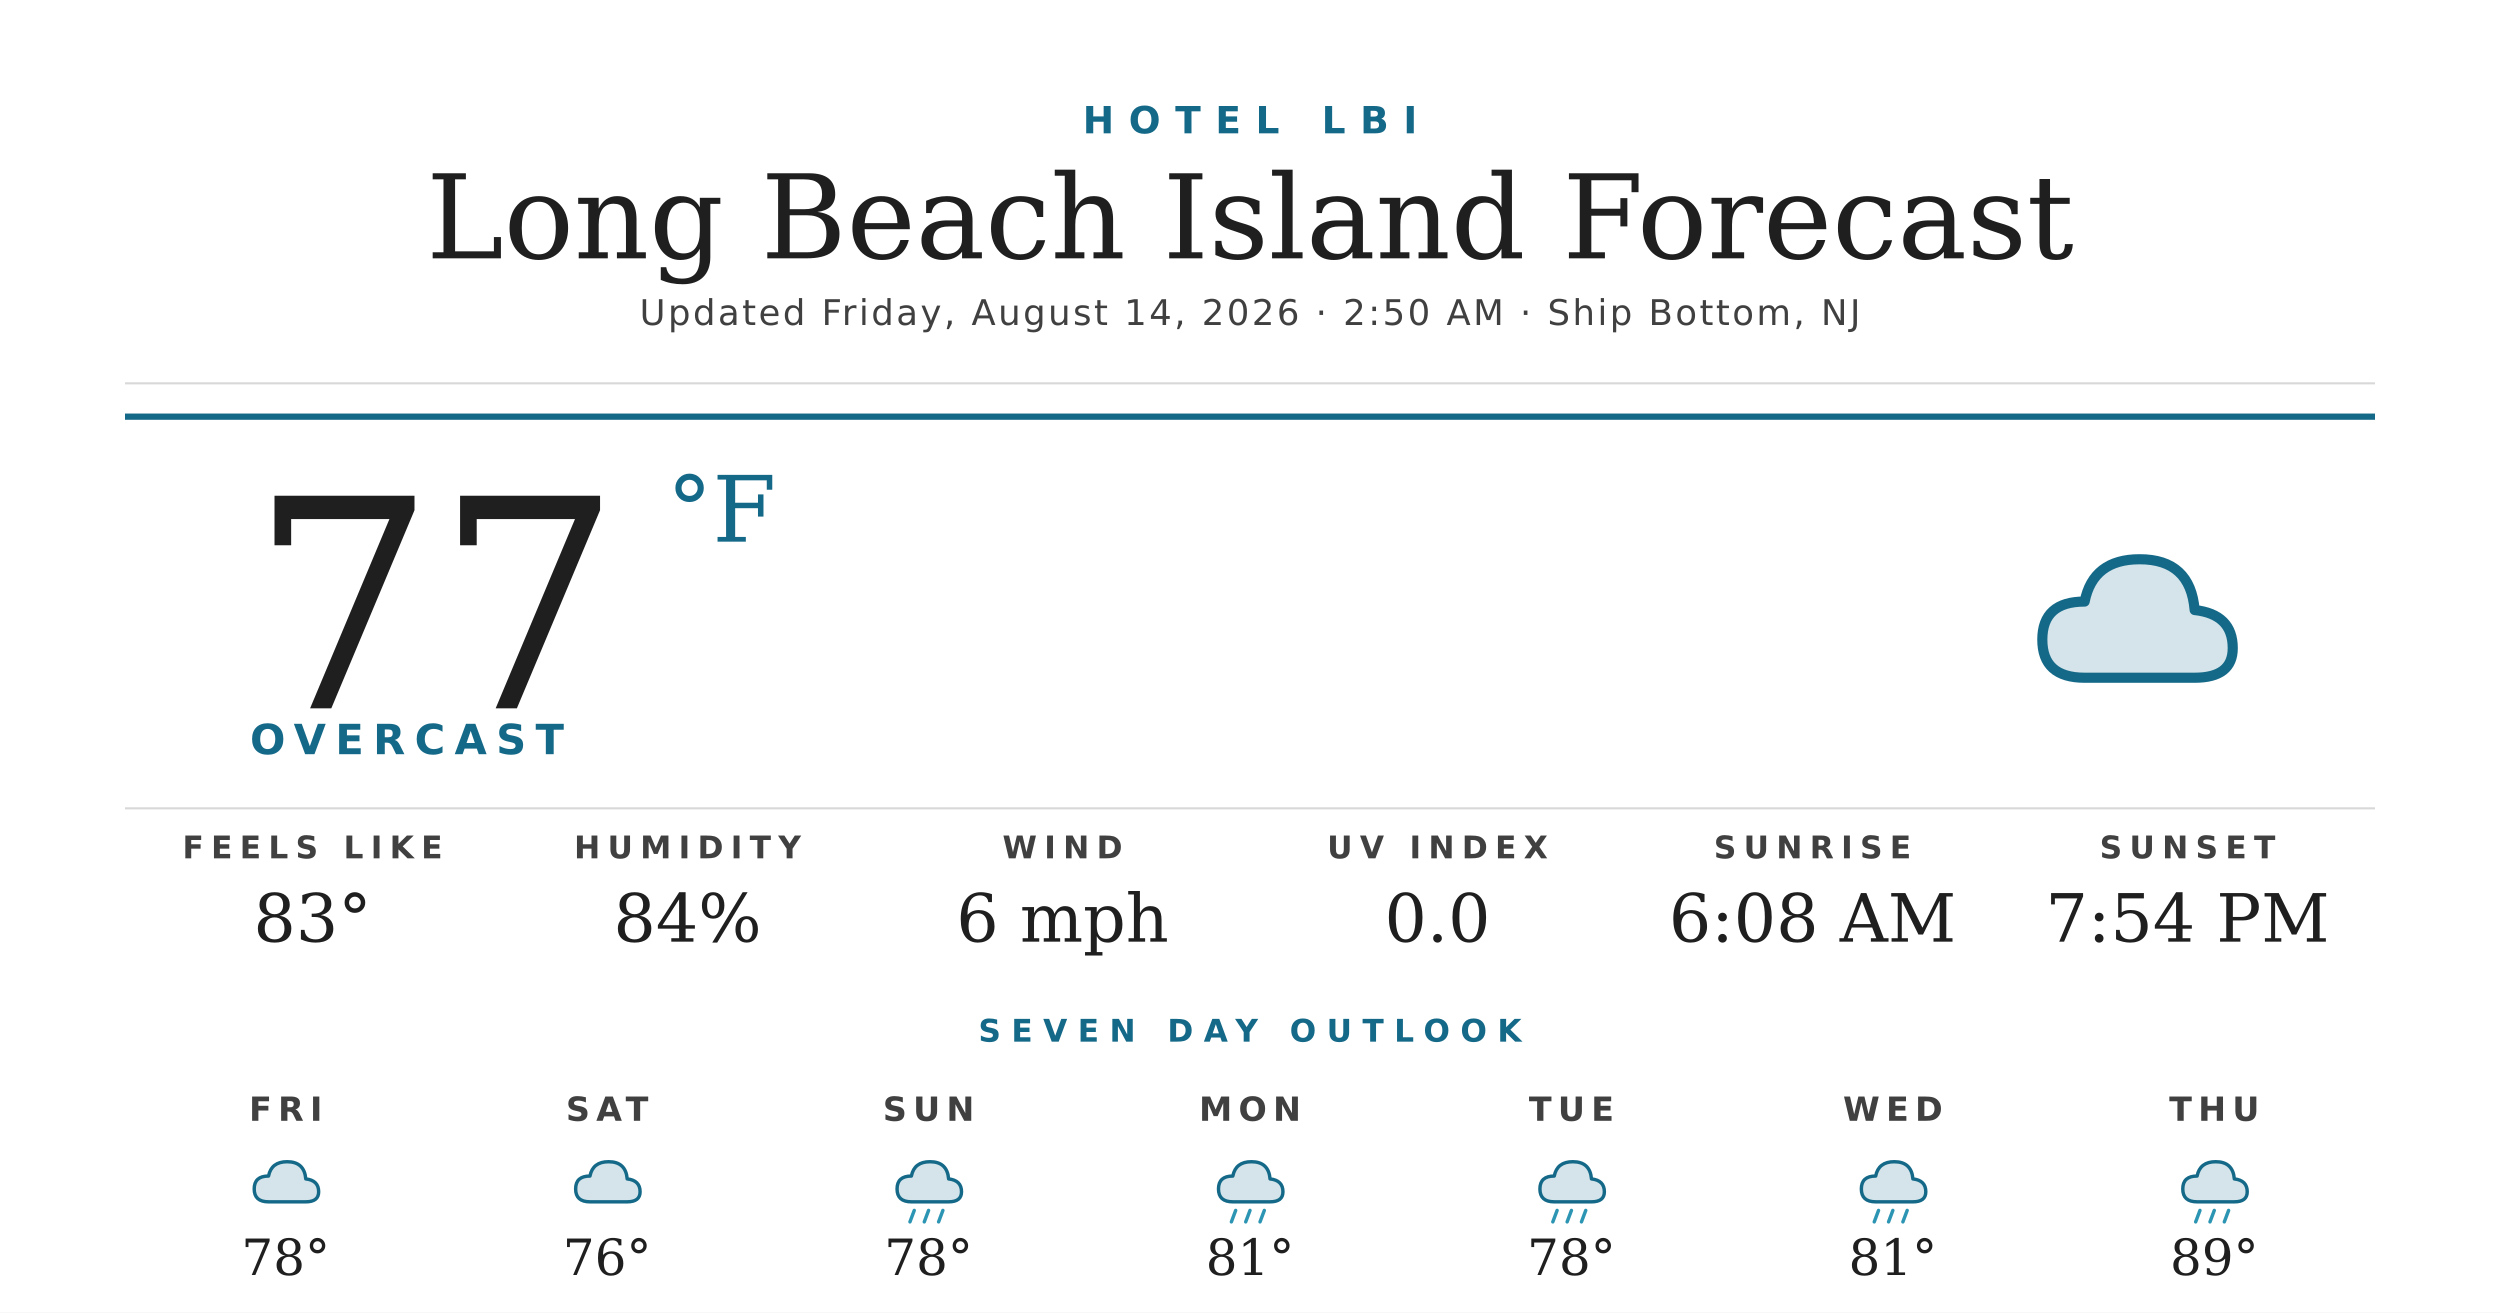
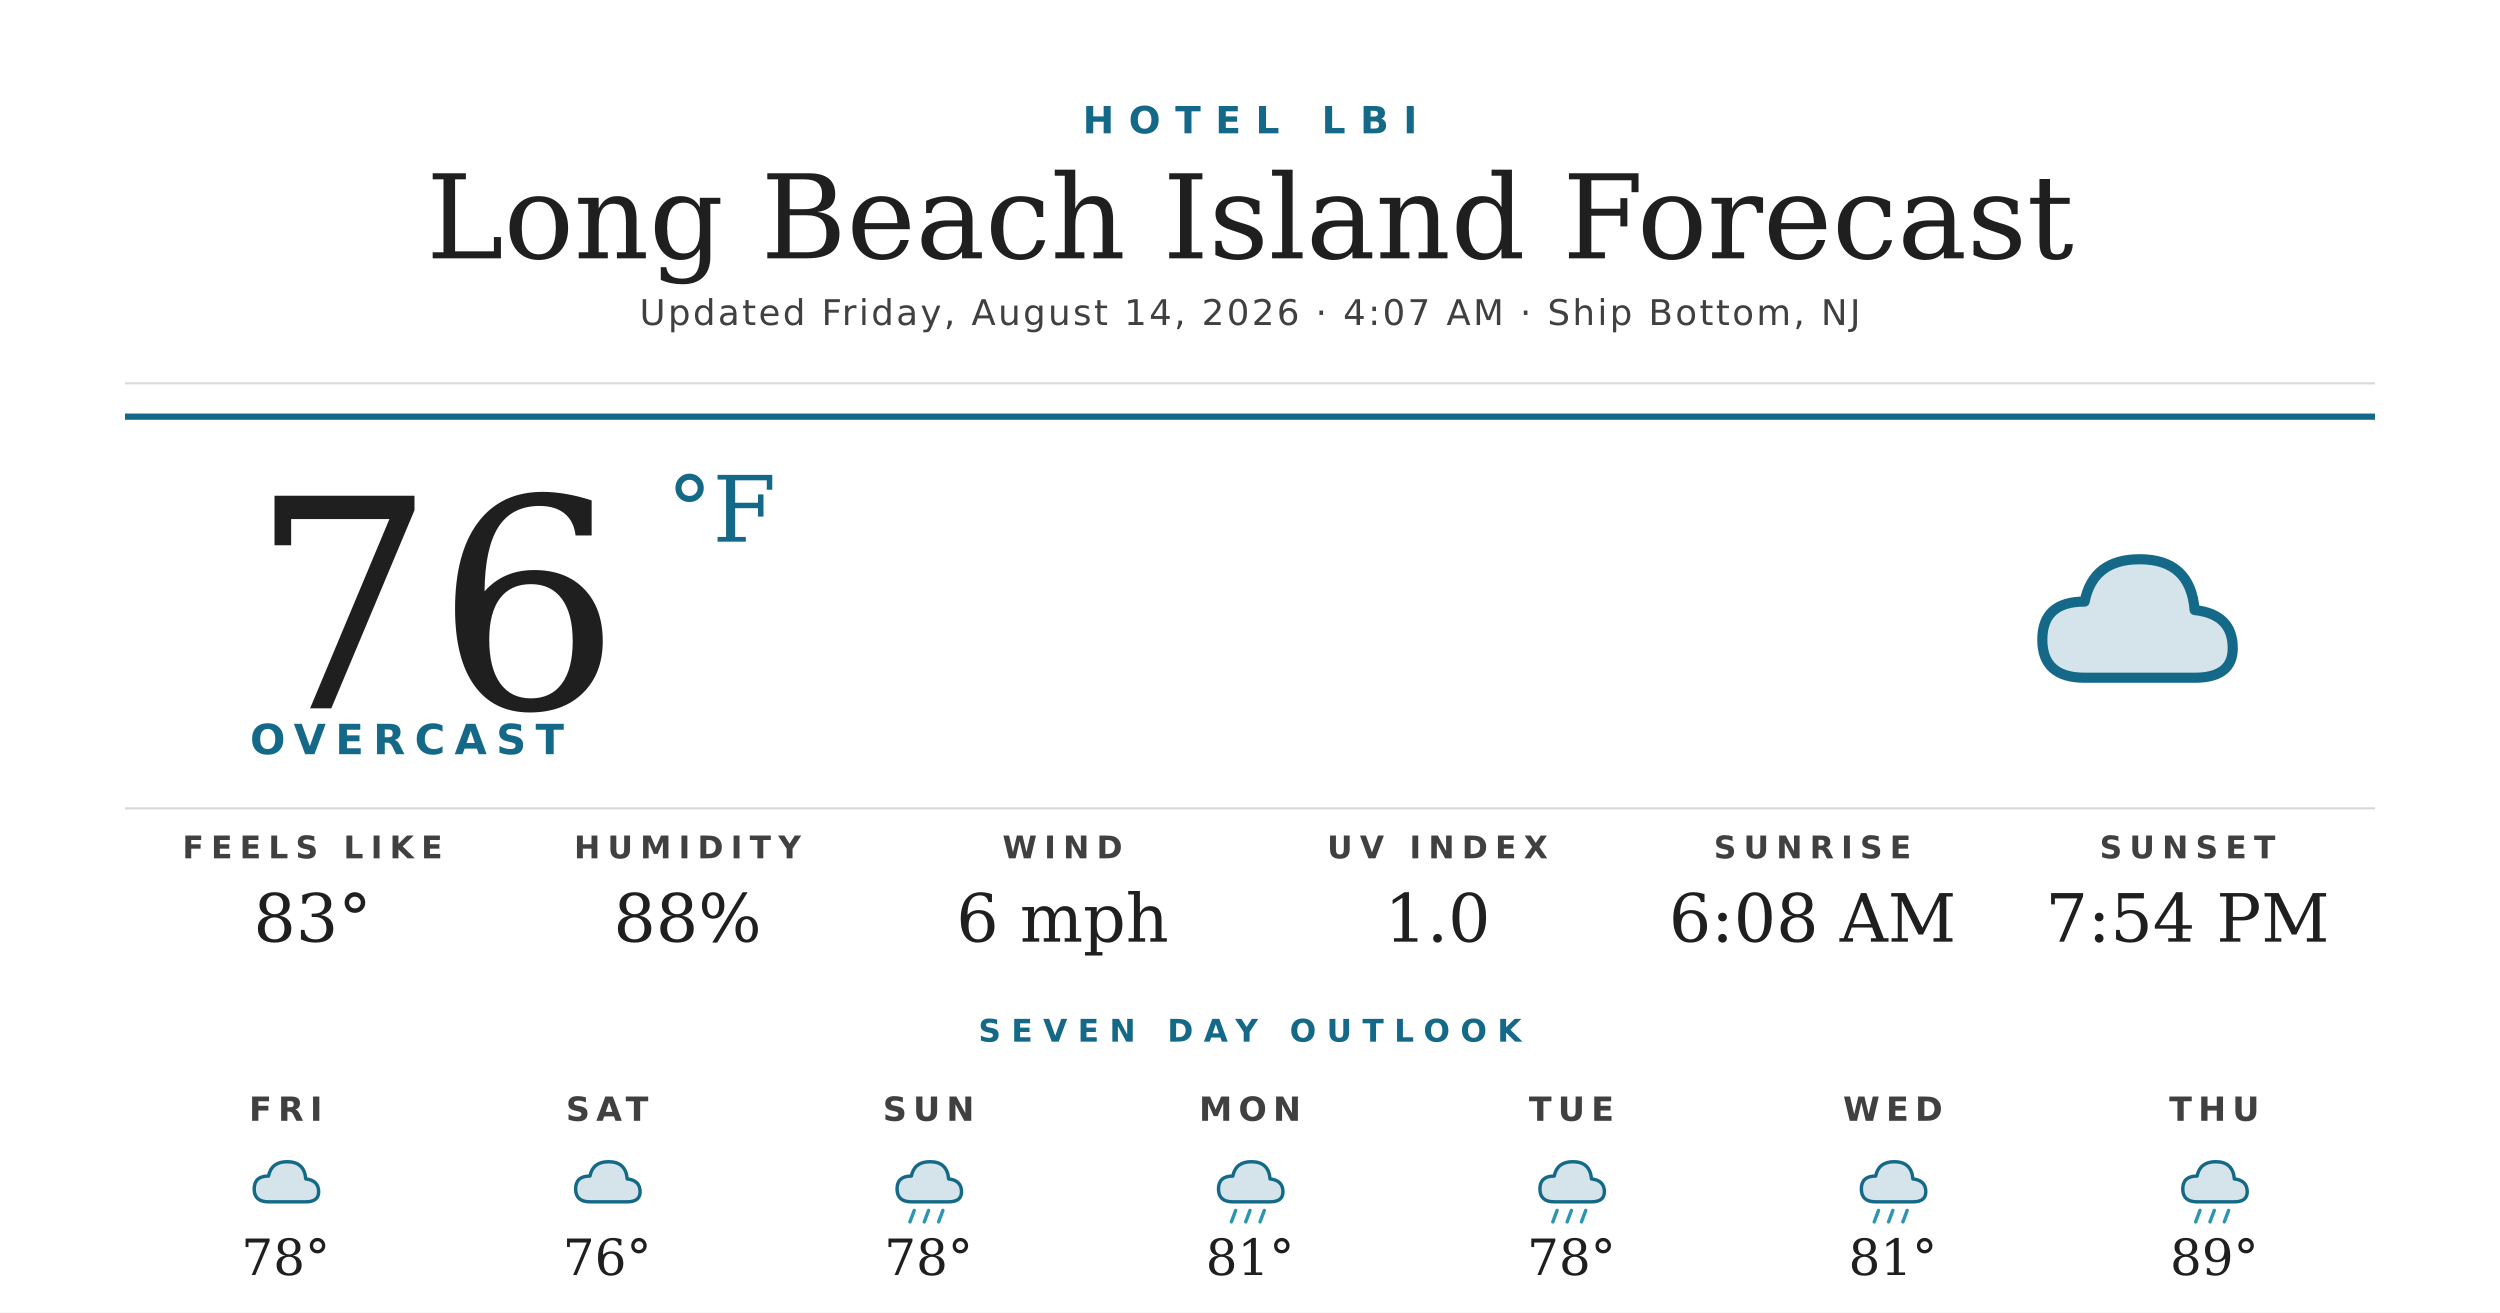
<svg xmlns="http://www.w3.org/2000/svg" width="1200" height="630" viewBox="0 0 1200 630">
  <rect width="1200" height="630" fill="#ffffff" />
  <text x="600" y="64" text-anchor="middle" font-family="'Montserrat Bold', 'Montserrat', 'DejaVu Sans', Helvetica, Arial, sans-serif" font-size="18" font-weight="700" fill="#156988" letter-spacing="7">HOTEL LBI</text>
  <text x="600" y="124" text-anchor="middle" font-family="'Prata', 'DejaVu Serif', Georgia, serif" font-size="56" fill="#1f1f1f">Long Beach Island Forecast</text>
-   <text x="600" y="156" text-anchor="middle" font-family="'Montserrat', 'DejaVu Sans', Helvetica, Arial, sans-serif" font-size="17" font-weight="500" fill="#404040" letter-spacing="1.2">Updated Friday, August 14, 2026 · 2:50 AM · Ship Bottom, NJ</text>
+   <text x="600" y="156" text-anchor="middle" font-family="'Montserrat', 'DejaVu Sans', Helvetica, Arial, sans-serif" font-size="17" font-weight="500" fill="#404040" letter-spacing="1.2">Updated Friday, August 14, 2026 · 4:07 AM · Ship Bottom, NJ</text>
  <line x1="60" y1="184" x2="1140" y2="184" stroke="#d8d8d8" stroke-width="1" />
  <line x1="60" y1="200" x2="1140" y2="200" stroke="#156988" stroke-width="3" />
-   <text x="120" y="340" font-family="'Prata', 'DejaVu Serif', Georgia, serif" font-size="140" fill="#1f1f1f">77</text>
+   <text x="120" y="340" font-family="'Prata', 'DejaVu Serif', Georgia, serif" font-size="140" fill="#1f1f1f">76</text>
  <text x="320" y="260" font-family="'Prata', 'DejaVu Serif', Georgia, serif" font-size="44" fill="#156988">°F</text>
  <text x="120" y="362" font-family="'Montserrat Bold', 'Montserrat', 'DejaVu Sans', Helvetica, Arial, sans-serif" font-size="20" font-weight="700" fill="#156988" letter-spacing="4.5">OVERCAST</text>
  <g transform="translate(960,240) scale(2.03125)">
    <path d="M20 42 Q10 42 10 33 Q10 24 20 24 Q22 14 33 14 Q45 14 46 26 Q55 27 55 35 Q55 42 46 42 Z" fill="#156988" opacity="0.18" />
    <path d="M20 42 Q10 42 10 33 Q10 24 20 24 Q22 14 33 14 Q45 14 46 26 Q55 27 55 35 Q55 42 46 42 Z" fill="none" stroke="#156988" stroke-width="2.4" stroke-linejoin="round" />
  </g>
  <line x1="60" y1="388" x2="1140" y2="388" stroke="#d8d8d8" stroke-width="1" />
  <text x="150" y="412" text-anchor="middle" font-family="'Montserrat Bold', 'Montserrat', 'DejaVu Sans', Helvetica, Arial, sans-serif" font-size="15" font-weight="700" fill="#404040" letter-spacing="3.5">FEELS LIKE</text>
  <text x="150" y="452" text-anchor="middle" font-family="'Prata', 'DejaVu Serif', Georgia, serif" font-size="32" fill="#1f1f1f">83°</text>
  <text x="330" y="412" text-anchor="middle" font-family="'Montserrat Bold', 'Montserrat', 'DejaVu Sans', Helvetica, Arial, sans-serif" font-size="15" font-weight="700" fill="#404040" letter-spacing="3.5">HUMIDITY</text>
-   <text x="330" y="452" text-anchor="middle" font-family="'Prata', 'DejaVu Serif', Georgia, serif" font-size="32" fill="#1f1f1f">84%</text>
+   <text x="330" y="452" text-anchor="middle" font-family="'Prata', 'DejaVu Serif', Georgia, serif" font-size="32" fill="#1f1f1f">88%</text>
  <text x="510" y="412" text-anchor="middle" font-family="'Montserrat Bold', 'Montserrat', 'DejaVu Sans', Helvetica, Arial, sans-serif" font-size="15" font-weight="700" fill="#404040" letter-spacing="3.5">WIND</text>
  <text x="510" y="452" text-anchor="middle" font-family="'Prata', 'DejaVu Serif', Georgia, serif" font-size="32" fill="#1f1f1f">6 mph</text>
  <text x="690" y="412" text-anchor="middle" font-family="'Montserrat Bold', 'Montserrat', 'DejaVu Sans', Helvetica, Arial, sans-serif" font-size="15" font-weight="700" fill="#404040" letter-spacing="3.5">UV INDEX</text>
-   <text x="690" y="452" text-anchor="middle" font-family="'Prata', 'DejaVu Serif', Georgia, serif" font-size="32" fill="#1f1f1f">0.0</text>
+   <text x="690" y="452" text-anchor="middle" font-family="'Prata', 'DejaVu Serif', Georgia, serif" font-size="32" fill="#1f1f1f">1.0</text>
  <text x="870" y="412" text-anchor="middle" font-family="'Montserrat Bold', 'Montserrat', 'DejaVu Sans', Helvetica, Arial, sans-serif" font-size="15" font-weight="700" fill="#404040" letter-spacing="3.5">SUNRISE</text>
  <text x="870" y="452" text-anchor="middle" font-family="'Prata', 'DejaVu Serif', Georgia, serif" font-size="32" fill="#1f1f1f">6:08 AM</text>
  <text x="1050" y="412" text-anchor="middle" font-family="'Montserrat Bold', 'Montserrat', 'DejaVu Sans', Helvetica, Arial, sans-serif" font-size="15" font-weight="700" fill="#404040" letter-spacing="3.5">SUNSET</text>
  <text x="1050" y="452" text-anchor="middle" font-family="'Prata', 'DejaVu Serif', Georgia, serif" font-size="32" fill="#1f1f1f">7:54 PM</text>
  <text x="600" y="500" text-anchor="middle" font-family="'Montserrat Bold', 'Montserrat', 'DejaVu Sans', Helvetica, Arial, sans-serif" font-size="15" font-weight="700" fill="#156988" letter-spacing="5">SEVEN DAY OUTLOOK</text>
  <text x="137.143" y="538" text-anchor="middle" font-family="'Montserrat Bold', 'Montserrat', 'DejaVu Sans', Helvetica, Arial, sans-serif" font-size="16" font-weight="700" fill="#404040" letter-spacing="3">FRI</text>
  <g transform="translate(115.1429,548) scale(0.6875)">
    <path d="M20 42 Q10 42 10 33 Q10 24 20 24 Q22 14 33 14 Q45 14 46 26 Q55 27 55 35 Q55 42 46 42 Z" fill="#156988" opacity="0.18" />
    <path d="M20 42 Q10 42 10 33 Q10 24 20 24 Q22 14 33 14 Q45 14 46 26 Q55 27 55 35 Q55 42 46 42 Z" fill="none" stroke="#156988" stroke-width="2.4" stroke-linejoin="round" />
  </g>
  <text x="137.143" y="612" text-anchor="middle" font-family="'Prata', 'DejaVu Serif', Georgia, serif" font-size="24" fill="#1f1f1f">78°</text>
  <text x="291.429" y="538" text-anchor="middle" font-family="'Montserrat Bold', 'Montserrat', 'DejaVu Sans', Helvetica, Arial, sans-serif" font-size="16" font-weight="700" fill="#404040" letter-spacing="3">SAT</text>
  <g transform="translate(269.4286,548) scale(0.6875)">
    <path d="M20 42 Q10 42 10 33 Q10 24 20 24 Q22 14 33 14 Q45 14 46 26 Q55 27 55 35 Q55 42 46 42 Z" fill="#156988" opacity="0.18" />
    <path d="M20 42 Q10 42 10 33 Q10 24 20 24 Q22 14 33 14 Q45 14 46 26 Q55 27 55 35 Q55 42 46 42 Z" fill="none" stroke="#156988" stroke-width="2.4" stroke-linejoin="round" />
  </g>
  <text x="291.429" y="612" text-anchor="middle" font-family="'Prata', 'DejaVu Serif', Georgia, serif" font-size="24" fill="#1f1f1f">76°</text>
  <text x="445.714" y="538" text-anchor="middle" font-family="'Montserrat Bold', 'Montserrat', 'DejaVu Sans', Helvetica, Arial, sans-serif" font-size="16" font-weight="700" fill="#404040" letter-spacing="3">SUN</text>
  <g transform="translate(423.7143,548) scale(0.6875)">
    <path d="M20 42 Q10 42 10 33 Q10 24 20 24 Q22 14 33 14 Q45 14 46 26 Q55 27 55 35 Q55 42 46 42 Z" fill="#156988" opacity="0.18" />
    <path d="M20 42 Q10 42 10 33 Q10 24 20 24 Q22 14 33 14 Q45 14 46 26 Q55 27 55 35 Q55 42 46 42 Z" fill="none" stroke="#156988" stroke-width="2.4" stroke-linejoin="round" />
    <g stroke="#2C95B3" stroke-width="2.4" stroke-linecap="round">
      <line x1="22" y1="48" x2="19" y2="56" />
      <line x1="32" y1="48" x2="29" y2="56" />
      <line x1="42" y1="48" x2="39" y2="56" />
    </g>
  </g>
  <text x="445.714" y="612" text-anchor="middle" font-family="'Prata', 'DejaVu Serif', Georgia, serif" font-size="24" fill="#1f1f1f">78°</text>
  <text x="600" y="538" text-anchor="middle" font-family="'Montserrat Bold', 'Montserrat', 'DejaVu Sans', Helvetica, Arial, sans-serif" font-size="16" font-weight="700" fill="#404040" letter-spacing="3">MON</text>
  <g transform="translate(578,548) scale(0.6875)">
    <path d="M20 42 Q10 42 10 33 Q10 24 20 24 Q22 14 33 14 Q45 14 46 26 Q55 27 55 35 Q55 42 46 42 Z" fill="#156988" opacity="0.18" />
    <path d="M20 42 Q10 42 10 33 Q10 24 20 24 Q22 14 33 14 Q45 14 46 26 Q55 27 55 35 Q55 42 46 42 Z" fill="none" stroke="#156988" stroke-width="2.4" stroke-linejoin="round" />
    <g stroke="#2C95B3" stroke-width="2.4" stroke-linecap="round">
      <line x1="22" y1="48" x2="19" y2="56" />
      <line x1="32" y1="48" x2="29" y2="56" />
      <line x1="42" y1="48" x2="39" y2="56" />
    </g>
  </g>
  <text x="600" y="612" text-anchor="middle" font-family="'Prata', 'DejaVu Serif', Georgia, serif" font-size="24" fill="#1f1f1f">81°</text>
  <text x="754.286" y="538" text-anchor="middle" font-family="'Montserrat Bold', 'Montserrat', 'DejaVu Sans', Helvetica, Arial, sans-serif" font-size="16" font-weight="700" fill="#404040" letter-spacing="3">TUE</text>
  <g transform="translate(732.2857,548) scale(0.6875)">
    <path d="M20 42 Q10 42 10 33 Q10 24 20 24 Q22 14 33 14 Q45 14 46 26 Q55 27 55 35 Q55 42 46 42 Z" fill="#156988" opacity="0.18" />
    <path d="M20 42 Q10 42 10 33 Q10 24 20 24 Q22 14 33 14 Q45 14 46 26 Q55 27 55 35 Q55 42 46 42 Z" fill="none" stroke="#156988" stroke-width="2.4" stroke-linejoin="round" />
    <g stroke="#2C95B3" stroke-width="2.4" stroke-linecap="round">
      <line x1="22" y1="48" x2="19" y2="56" />
      <line x1="32" y1="48" x2="29" y2="56" />
      <line x1="42" y1="48" x2="39" y2="56" />
    </g>
  </g>
  <text x="754.286" y="612" text-anchor="middle" font-family="'Prata', 'DejaVu Serif', Georgia, serif" font-size="24" fill="#1f1f1f">78°</text>
  <text x="908.571" y="538" text-anchor="middle" font-family="'Montserrat Bold', 'Montserrat', 'DejaVu Sans', Helvetica, Arial, sans-serif" font-size="16" font-weight="700" fill="#404040" letter-spacing="3">WED</text>
  <g transform="translate(886.5714,548) scale(0.6875)">
    <path d="M20 42 Q10 42 10 33 Q10 24 20 24 Q22 14 33 14 Q45 14 46 26 Q55 27 55 35 Q55 42 46 42 Z" fill="#156988" opacity="0.18" />
    <path d="M20 42 Q10 42 10 33 Q10 24 20 24 Q22 14 33 14 Q45 14 46 26 Q55 27 55 35 Q55 42 46 42 Z" fill="none" stroke="#156988" stroke-width="2.4" stroke-linejoin="round" />
    <g stroke="#2C95B3" stroke-width="2.4" stroke-linecap="round">
      <line x1="22" y1="48" x2="19" y2="56" />
      <line x1="32" y1="48" x2="29" y2="56" />
      <line x1="42" y1="48" x2="39" y2="56" />
    </g>
  </g>
  <text x="908.571" y="612" text-anchor="middle" font-family="'Prata', 'DejaVu Serif', Georgia, serif" font-size="24" fill="#1f1f1f">81°</text>
  <text x="1062.857" y="538" text-anchor="middle" font-family="'Montserrat Bold', 'Montserrat', 'DejaVu Sans', Helvetica, Arial, sans-serif" font-size="16" font-weight="700" fill="#404040" letter-spacing="3">THU</text>
  <g transform="translate(1040.857,548) scale(0.6875)">
    <path d="M20 42 Q10 42 10 33 Q10 24 20 24 Q22 14 33 14 Q45 14 46 26 Q55 27 55 35 Q55 42 46 42 Z" fill="#156988" opacity="0.18" />
    <path d="M20 42 Q10 42 10 33 Q10 24 20 24 Q22 14 33 14 Q45 14 46 26 Q55 27 55 35 Q55 42 46 42 Z" fill="none" stroke="#156988" stroke-width="2.4" stroke-linejoin="round" />
    <g stroke="#2C95B3" stroke-width="2.4" stroke-linecap="round">
      <line x1="22" y1="48" x2="19" y2="56" />
      <line x1="32" y1="48" x2="29" y2="56" />
      <line x1="42" y1="48" x2="39" y2="56" />
    </g>
  </g>
  <text x="1062.857" y="612" text-anchor="middle" font-family="'Prata', 'DejaVu Serif', Georgia, serif" font-size="24" fill="#1f1f1f">89°</text>
</svg>
